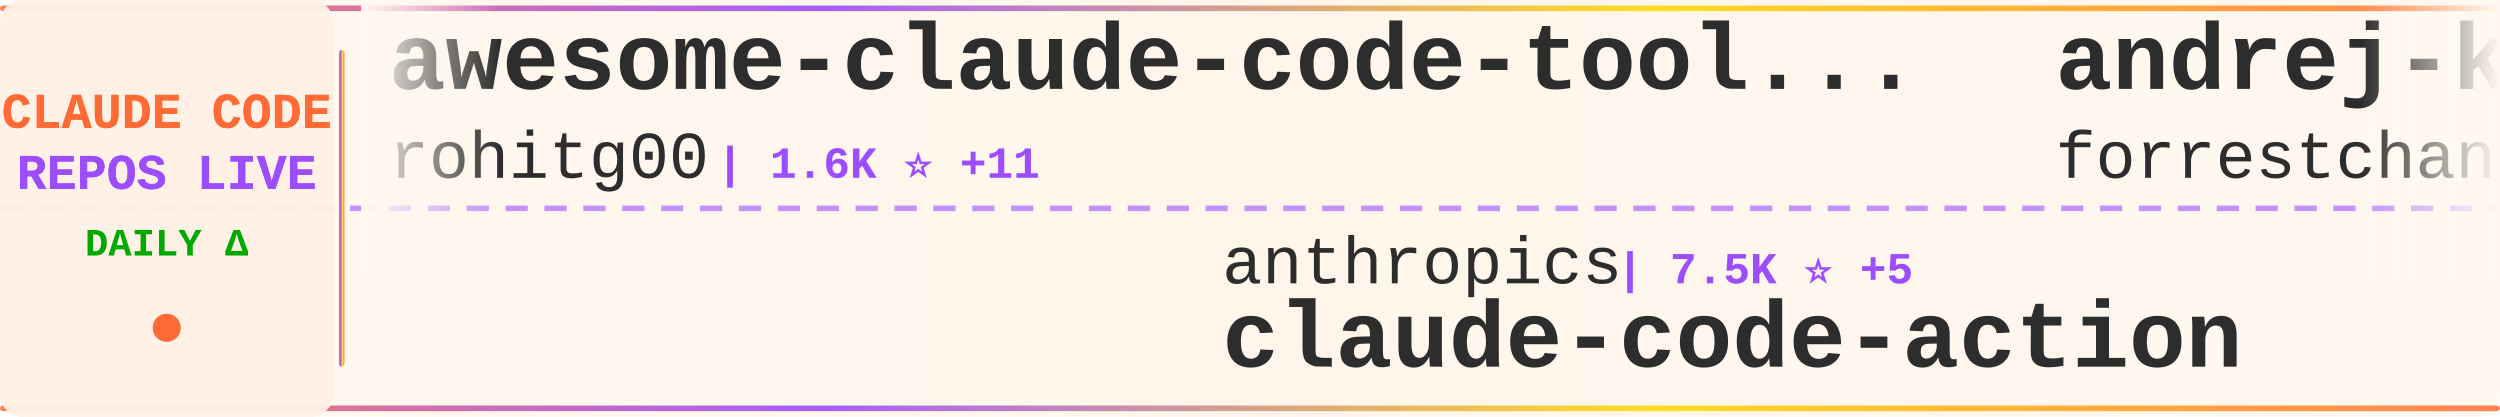
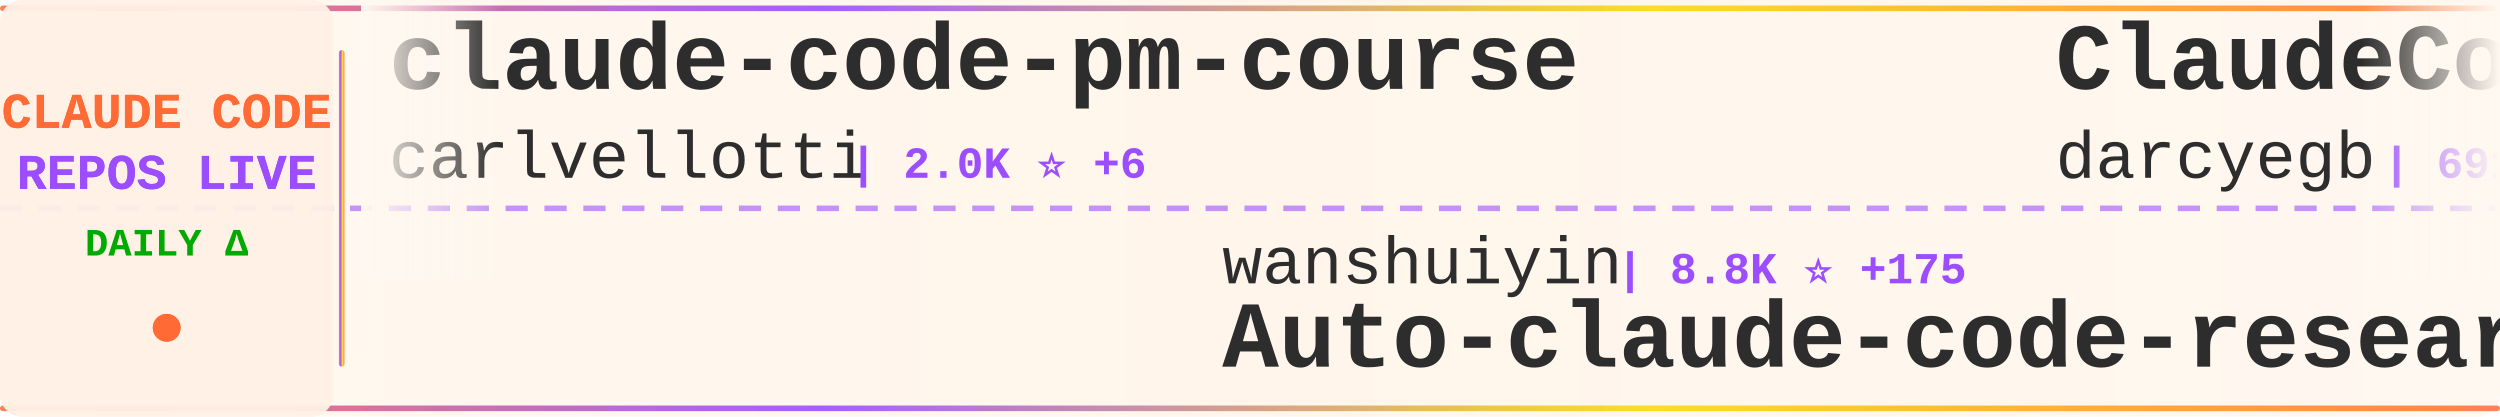
<svg xmlns="http://www.w3.org/2000/svg" width="900" height="150">
  <defs>
    <linearGradient id="tickerBg" x1="0%" y1="0%" x2="100%" y2="0%">
      <stop offset="0%" style="stop-color:#fff8f0;stop-opacity:0.98" />
      <stop offset="50%" style="stop-color:#fff5eb;stop-opacity:1" />
      <stop offset="100%" style="stop-color:#fff8f0;stop-opacity:0.98" />
    </linearGradient>
    <linearGradient id="borderGrad" x1="0%" y1="0%" x2="100%" y2="0%">
      <stop offset="0%" style="stop-color:#FF6B35;stop-opacity:0.85">
        <animate attributeName="stop-opacity" values="0.85;1;0.85" dur="2s" repeatCount="indefinite" />
      </stop>
      <stop offset="33%" style="stop-color:#9C4EFF;stop-opacity:0.9">
        <animate attributeName="stop-opacity" values="0.9;1;0.9" dur="2.2s" repeatCount="indefinite" />
      </stop>
      <stop offset="66%" style="stop-color:#FFD700;stop-opacity:0.85">
        <animate attributeName="stop-opacity" values="0.85;1;0.85" dur="1.8s" repeatCount="indefinite" />
      </stop>
      <stop offset="100%" style="stop-color:#FF6B35;stop-opacity:0.85">
        <animate attributeName="stop-opacity" values="0.85;1;0.85" dur="2s" repeatCount="indefinite" />
      </stop>
    </linearGradient>
    <filter id="textGlow">
      <feGaussianBlur stdDeviation="0.15" result="coloredBlur" />
      <feMerge>
        <feMergeNode in="coloredBlur" />
        <feMergeNode in="SourceGraphic" />
      </feMerge>
    </filter>
    <filter id="metricGlow">
      <feGaussianBlur stdDeviation="0.2" result="coloredBlur" />
      <feMerge>
        <feMergeNode in="coloredBlur" />
        <feMergeNode in="SourceGraphic" />
      </feMerge>
    </filter>
    <linearGradient id="leftFade" x1="0%" y1="0%" x2="100%" y2="0%">
      <stop offset="0%" style="stop-color:#fff8f0;stop-opacity:1" />
      <stop offset="100%" style="stop-color:#fff8f0;stop-opacity:0" />
    </linearGradient>
    <linearGradient id="rightFade" x1="0%" y1="0%" x2="100%" y2="0%">
      <stop offset="0%" style="stop-color:#fff8f0;stop-opacity:0" />
      <stop offset="100%" style="stop-color:#fff8f0;stop-opacity:1" />
    </linearGradient>
  </defs>
  <rect width="900" height="150" fill="url(#tickerBg)" rx="8" />
  <rect x="0" y="2" width="900" height="2" fill="url(#borderGrad)" rx="1" />
  <rect x="0" y="146" width="900" height="2" fill="url(#borderGrad)" rx="1" />
  <line x1="0" y1="75" x2="900" y2="75" stroke="#9C4EFF" stroke-width="2" stroke-dasharray="8 6" opacity="0.6" />
  <rect x="0" y="0" width="120" height="150" fill="#fff0e6" opacity="0.95" rx="8" />
  <text x="60" y="46" font-family="'Courier New', monospace" font-size="18" font-weight="bold" fill="#FF6B35" text-anchor="middle" filter="url(#textGlow)">
    CLAUDE CODE
  </text>
  <text x="60" y="68" font-family="'Courier New', monospace" font-size="18" font-weight="bold" fill="#9C4EFF" text-anchor="middle" filter="url(#textGlow)">
    REPOS LIVE
  </text>
  <text x="60" y="92" font-family="'Courier New', monospace" font-size="14" font-weight="bold" fill="#00aa00" text-anchor="middle">
    DAILY Δ
  </text>
  <circle cx="60" cy="118" r="5" fill="#FF6B35" filter="url(#metricGlow)">
    <animate attributeName="r" values="4;6;4" dur="1.5s" repeatCount="indefinite" />
    <animate attributeName="opacity" values="0.6;1;0.6" dur="1.5s" repeatCount="indefinite" />
  </circle>
  <rect x="122" y="18" width="2" height="114" fill="url(#borderGrad)" rx="1" />
  <clipPath id="tickerClip">
    <rect x="130" y="0" width="770" height="150" />
  </clipPath>
  <g clip-path="url(#tickerClip)">
    <g id="tickerItems">
      <animateTransform attributeName="transform" attributeType="XML" type="translate" from="0 0" to="-3000 0" dur="54s" repeatCount="indefinite" />
      <g transform="translate(0, 0)">
-         <text x="140" y="32" font-family="'Courier New', monospace" font-size="34" font-weight="bold" fill="#2d2d2d">awesome-claude-code-tool...</text>
-         <text x="140" y="64" font-family="'Courier New', monospace" font-size="24" font-weight="normal" fill="#2d2d2d" opacity="1.0">rohitg00</text>
-         <text x="258" y="64" font-family="'Courier New', monospace" font-size="16" font-weight="bold" fill="#9C4EFF"> | 1.6K ⭐ +11</text>
+         <text x="140" y="32" font-family="'Courier New', monospace" font-size="34" font-weight="bold" fill="#2d2d2d">claude-code-pm-course</text>
+         <text x="140" y="64" font-family="'Courier New', monospace" font-size="24" font-weight="normal" fill="#2d2d2d" opacity="1.0">carlvellotti</text>
+         <text x="306" y="64" font-family="'Courier New', monospace" font-size="16" font-weight="bold" fill="#9C4EFF"> | 2.0K ⭐ +6</text>
      </g>
      <g transform="translate(300, 0)">
-         <text x="140" y="102" font-family="'Courier New', monospace" font-size="24" font-weight="normal" fill="#2d2d2d" opacity="1.0">anthropics</text>
-         <text x="282" y="102" font-family="'Courier New', monospace" font-size="16" font-weight="bold" fill="#9C4EFF"> | 7.5K ⭐ +5</text>
-         <text x="140" y="132" font-family="'Courier New', monospace" font-size="34" font-weight="bold" fill="#2d2d2d">claude-code-action</text>
+         <text x="140" y="102" font-family="'Courier New', monospace" font-size="24" font-weight="normal" fill="#2d2d2d" opacity="1.0">wanshuiyin</text>
+         <text x="282" y="102" font-family="'Courier New', monospace" font-size="16" font-weight="bold" fill="#9C4EFF"> | 8.8K ⭐ +175</text>
+         <text x="140" y="132" font-family="'Courier New', monospace" font-size="34" font-weight="bold" fill="#2d2d2d">Auto-claude-code-researc...</text>
      </g>
      <g transform="translate(600, 0)">
-         <text x="140" y="32" font-family="'Courier New', monospace" font-size="34" font-weight="bold" fill="#2d2d2d">andrej-karpathy-skills</text>
-         <text x="140" y="64" font-family="'Courier New', monospace" font-size="24" font-weight="normal" fill="#2d2d2d" opacity="1.0">forrestchang</text>
-         <text x="306" y="64" font-family="'Courier New', monospace" font-size="16" font-weight="bold" fill="#9C4EFF"> | 123.9K ⭐ +1.5K</text>
+         <text x="140" y="32" font-family="'Courier New', monospace" font-size="34" font-weight="bold" fill="#2d2d2d">ClaudeCodeAgents</text>
+         <text x="140" y="64" font-family="'Courier New', monospace" font-size="24" font-weight="normal" fill="#2d2d2d" opacity="1.0">darcyegb</text>
+         <text x="258" y="64" font-family="'Courier New', monospace" font-size="16" font-weight="bold" fill="#9C4EFF"> | 691 ⭐ +2</text>
      </g>
      <g transform="translate(900, 0)">
-         <text x="140" y="102" font-family="'Courier New', monospace" font-size="24" font-weight="normal" fill="#2d2d2d" opacity="1.0">centminmod</text>
-         <text x="282" y="102" font-family="'Courier New', monospace" font-size="16" font-weight="bold" fill="#9C4EFF"> | 2.3K ⭐ +3</text>
-         <text x="140" y="132" font-family="'Courier New', monospace" font-size="34" font-weight="bold" fill="#2d2d2d">my-claude-code-setup</text>
+         <text x="140" y="102" font-family="'Courier New', monospace" font-size="24" font-weight="normal" fill="#2d2d2d" opacity="1.0">rohitg00</text>
+         <text x="258" y="102" font-family="'Courier New', monospace" font-size="16" font-weight="bold" fill="#9C4EFF"> | 1.6K ⭐ +14</text>
+         <text x="140" y="132" font-family="'Courier New', monospace" font-size="34" font-weight="bold" fill="#2d2d2d">awesome-claude-code-tool...</text>
      </g>
      <g transform="translate(1200, 0)">
-         <text x="140" y="32" font-family="'Courier New', monospace" font-size="34" font-weight="bold" fill="#2d2d2d">cc-switch</text>
-         <text x="140" y="64" font-family="'Courier New', monospace" font-size="24" font-weight="normal" fill="#2d2d2d" opacity="1.0">farion1231</text>
-         <text x="282" y="64" font-family="'Courier New', monospace" font-size="16" font-weight="bold" fill="#9C4EFF"> | 66.3K ⭐ +1.2K</text>
+         <text x="140" y="32" font-family="'Courier New', monospace" font-size="34" font-weight="bold" fill="#2d2d2d">claude-code-cli</text>
+         <text x="140" y="64" font-family="'Courier New', monospace" font-size="24" font-weight="normal" fill="#2d2d2d" opacity="1.0">huangserva</text>
+         <text x="282" y="64" font-family="'Courier New', monospace" font-size="16" font-weight="bold" fill="#9C4EFF"> | 578 ⭐ +1</text>
      </g>
      <g transform="translate(1500, 0)">
-         <text x="140" y="102" font-family="'Courier New', monospace" font-size="24" font-weight="normal" fill="#2d2d2d" opacity="1.0">davila7</text>
-         <text x="246" y="102" font-family="'Courier New', monospace" font-size="16" font-weight="bold" fill="#9C4EFF"> | 27.1K ⭐ +45</text>
-         <text x="140" y="132" font-family="'Courier New', monospace" font-size="34" font-weight="bold" fill="#2d2d2d">claude-code-templates</text>
+         <text x="140" y="102" font-family="'Courier New', monospace" font-size="24" font-weight="normal" fill="#2d2d2d" opacity="1.0">AICoderTudou</text>
+         <text x="306" y="102" font-family="'Courier New', monospace" font-size="16" font-weight="bold" fill="#9C4EFF"> | 498 ⭐</text>
+         <text x="140" y="132" font-family="'Courier New', monospace" font-size="34" font-weight="bold" fill="#2d2d2d">claude-code-tudou</text>
      </g>
      <g transform="translate(1800, 0)">
-         <text x="140" y="32" font-family="'Courier New', monospace" font-size="34" font-weight="bold" fill="#2d2d2d">claude-code-proxy</text>
-         <text x="140" y="64" font-family="'Courier New', monospace" font-size="24" font-weight="normal" fill="#2d2d2d" opacity="1.0">fuergaosi233</text>
-         <text x="306" y="64" font-family="'Courier New', monospace" font-size="16" font-weight="bold" fill="#9C4EFF"> | 2.6K ⭐ +2</text>
+         <text x="140" y="32" font-family="'Courier New', monospace" font-size="34" font-weight="bold" fill="#2d2d2d">claude-code-reverse</text>
+         <text x="140" y="64" font-family="'Courier New', monospace" font-size="24" font-weight="normal" fill="#2d2d2d" opacity="1.0">Yuyz0112</text>
+         <text x="258" y="64" font-family="'Courier New', monospace" font-size="16" font-weight="bold" fill="#9C4EFF"> | 2.4K ⭐</text>
      </g>
      <g transform="translate(2100, 0)">
-         <text x="140" y="102" font-family="'Courier New', monospace" font-size="24" font-weight="normal" fill="#2d2d2d" opacity="1.0">VineeTagarwaL-code</text>
-         <text x="378" y="102" font-family="'Courier New', monospace" font-size="16" font-weight="bold" fill="#9C4EFF"> | 274 ⭐</text>
-         <text x="140" y="132" font-family="'Courier New', monospace" font-size="34" font-weight="bold" fill="#2d2d2d">claude-code</text>
+         <text x="140" y="102" font-family="'Courier New', monospace" font-size="24" font-weight="normal" fill="#2d2d2d" opacity="1.0">ChinaSiro</text>
+         <text x="270" y="102" font-family="'Courier New', monospace" font-size="16" font-weight="bold" fill="#9C4EFF"> | 9.2K ⭐ +13</text>
+         <text x="140" y="132" font-family="'Courier New', monospace" font-size="34" font-weight="bold" fill="#2d2d2d">claude-code-sourcemap</text>
      </g>
      <g transform="translate(2400, 0)">
-         <text x="140" y="32" font-family="'Courier New', monospace" font-size="34" font-weight="bold" fill="#2d2d2d">claude-code</text>
-         <text x="140" y="64" font-family="'Courier New', monospace" font-size="24" font-weight="normal" fill="#2d2d2d" opacity="1.0">anthropics</text>
-         <text x="282" y="64" font-family="'Courier New', monospace" font-size="16" font-weight="bold" fill="#9C4EFF"> | 122.3K ⭐ +295</text>
+         <text x="140" y="32" font-family="'Courier New', monospace" font-size="34" font-weight="bold" fill="#2d2d2d">claude-code-system-promp...</text>
+         <text x="140" y="64" font-family="'Courier New', monospace" font-size="24" font-weight="normal" fill="#2d2d2d" opacity="1.0">Piebald-AI</text>
+         <text x="282" y="64" font-family="'Courier New', monospace" font-size="16" font-weight="bold" fill="#9C4EFF"> | 10.1K ⭐ +26</text>
      </g>
      <g transform="translate(2700, 0)">
-         <text x="140" y="102" font-family="'Courier New', monospace" font-size="24" font-weight="normal" fill="#2d2d2d" opacity="1.0">Maciek-roboblog</text>
-         <text x="342" y="102" font-family="'Courier New', monospace" font-size="16" font-weight="bold" fill="#9C4EFF"> | 8.0K ⭐ +4</text>
-         <text x="140" y="132" font-family="'Courier New', monospace" font-size="34" font-weight="bold" fill="#2d2d2d">Claude-Code-Usage-Monito...</text>
+         <text x="140" y="102" font-family="'Courier New', monospace" font-size="24" font-weight="normal" fill="#2d2d2d" opacity="1.0">fazxes</text>
+         <text x="234" y="102" font-family="'Courier New', monospace" font-size="16" font-weight="bold" fill="#9C4EFF"> | 215 ⭐ +1</text>
+         <text x="140" y="132" font-family="'Courier New', monospace" font-size="34" font-weight="bold" fill="#2d2d2d">Claude-code</text>
      </g>
      <g transform="translate(3000, 0)">
-         <text x="140" y="32" font-family="'Courier New', monospace" font-size="34" font-weight="bold" fill="#2d2d2d">awesome-claude-code-tool...</text>
-         <text x="140" y="64" font-family="'Courier New', monospace" font-size="24" font-weight="normal" fill="#2d2d2d" opacity="1.0">rohitg00</text>
-         <text x="258" y="64" font-family="'Courier New', monospace" font-size="16" font-weight="bold" fill="#9C4EFF"> | 1.6K ⭐ +11</text>
+         <text x="140" y="32" font-family="'Courier New', monospace" font-size="34" font-weight="bold" fill="#2d2d2d">claude-code-pm-course</text>
+         <text x="140" y="64" font-family="'Courier New', monospace" font-size="24" font-weight="normal" fill="#2d2d2d" opacity="1.0">carlvellotti</text>
+         <text x="306" y="64" font-family="'Courier New', monospace" font-size="16" font-weight="bold" fill="#9C4EFF"> | 2.0K ⭐ +6</text>
      </g>
      <g transform="translate(3300, 0)">
-         <text x="140" y="102" font-family="'Courier New', monospace" font-size="24" font-weight="normal" fill="#2d2d2d" opacity="1.0">anthropics</text>
-         <text x="282" y="102" font-family="'Courier New', monospace" font-size="16" font-weight="bold" fill="#9C4EFF"> | 7.5K ⭐ +5</text>
-         <text x="140" y="132" font-family="'Courier New', monospace" font-size="34" font-weight="bold" fill="#2d2d2d">claude-code-action</text>
+         <text x="140" y="102" font-family="'Courier New', monospace" font-size="24" font-weight="normal" fill="#2d2d2d" opacity="1.0">wanshuiyin</text>
+         <text x="282" y="102" font-family="'Courier New', monospace" font-size="16" font-weight="bold" fill="#9C4EFF"> | 8.8K ⭐ +175</text>
+         <text x="140" y="132" font-family="'Courier New', monospace" font-size="34" font-weight="bold" fill="#2d2d2d">Auto-claude-code-researc...</text>
      </g>
      <g transform="translate(3600, 0)">
-         <text x="140" y="32" font-family="'Courier New', monospace" font-size="34" font-weight="bold" fill="#2d2d2d">andrej-karpathy-skills</text>
-         <text x="140" y="64" font-family="'Courier New', monospace" font-size="24" font-weight="normal" fill="#2d2d2d" opacity="1.0">forrestchang</text>
-         <text x="306" y="64" font-family="'Courier New', monospace" font-size="16" font-weight="bold" fill="#9C4EFF"> | 123.9K ⭐ +1.5K</text>
+         <text x="140" y="32" font-family="'Courier New', monospace" font-size="34" font-weight="bold" fill="#2d2d2d">ClaudeCodeAgents</text>
+         <text x="140" y="64" font-family="'Courier New', monospace" font-size="24" font-weight="normal" fill="#2d2d2d" opacity="1.0">darcyegb</text>
+         <text x="258" y="64" font-family="'Courier New', monospace" font-size="16" font-weight="bold" fill="#9C4EFF"> | 691 ⭐ +2</text>
      </g>
      <g transform="translate(3900, 0)">
-         <text x="140" y="102" font-family="'Courier New', monospace" font-size="24" font-weight="normal" fill="#2d2d2d" opacity="1.0">centminmod</text>
-         <text x="282" y="102" font-family="'Courier New', monospace" font-size="16" font-weight="bold" fill="#9C4EFF"> | 2.3K ⭐ +3</text>
-         <text x="140" y="132" font-family="'Courier New', monospace" font-size="34" font-weight="bold" fill="#2d2d2d">my-claude-code-setup</text>
+         <text x="140" y="102" font-family="'Courier New', monospace" font-size="24" font-weight="normal" fill="#2d2d2d" opacity="1.0">rohitg00</text>
+         <text x="258" y="102" font-family="'Courier New', monospace" font-size="16" font-weight="bold" fill="#9C4EFF"> | 1.6K ⭐ +14</text>
+         <text x="140" y="132" font-family="'Courier New', monospace" font-size="34" font-weight="bold" fill="#2d2d2d">awesome-claude-code-tool...</text>
      </g>
    </g>
  </g>
  <rect x="130" y="0" width="50" height="100" fill="url(#leftFade)" />
  <rect x="850" y="0" width="50" height="100" fill="url(#rightFade)" />
</svg>
